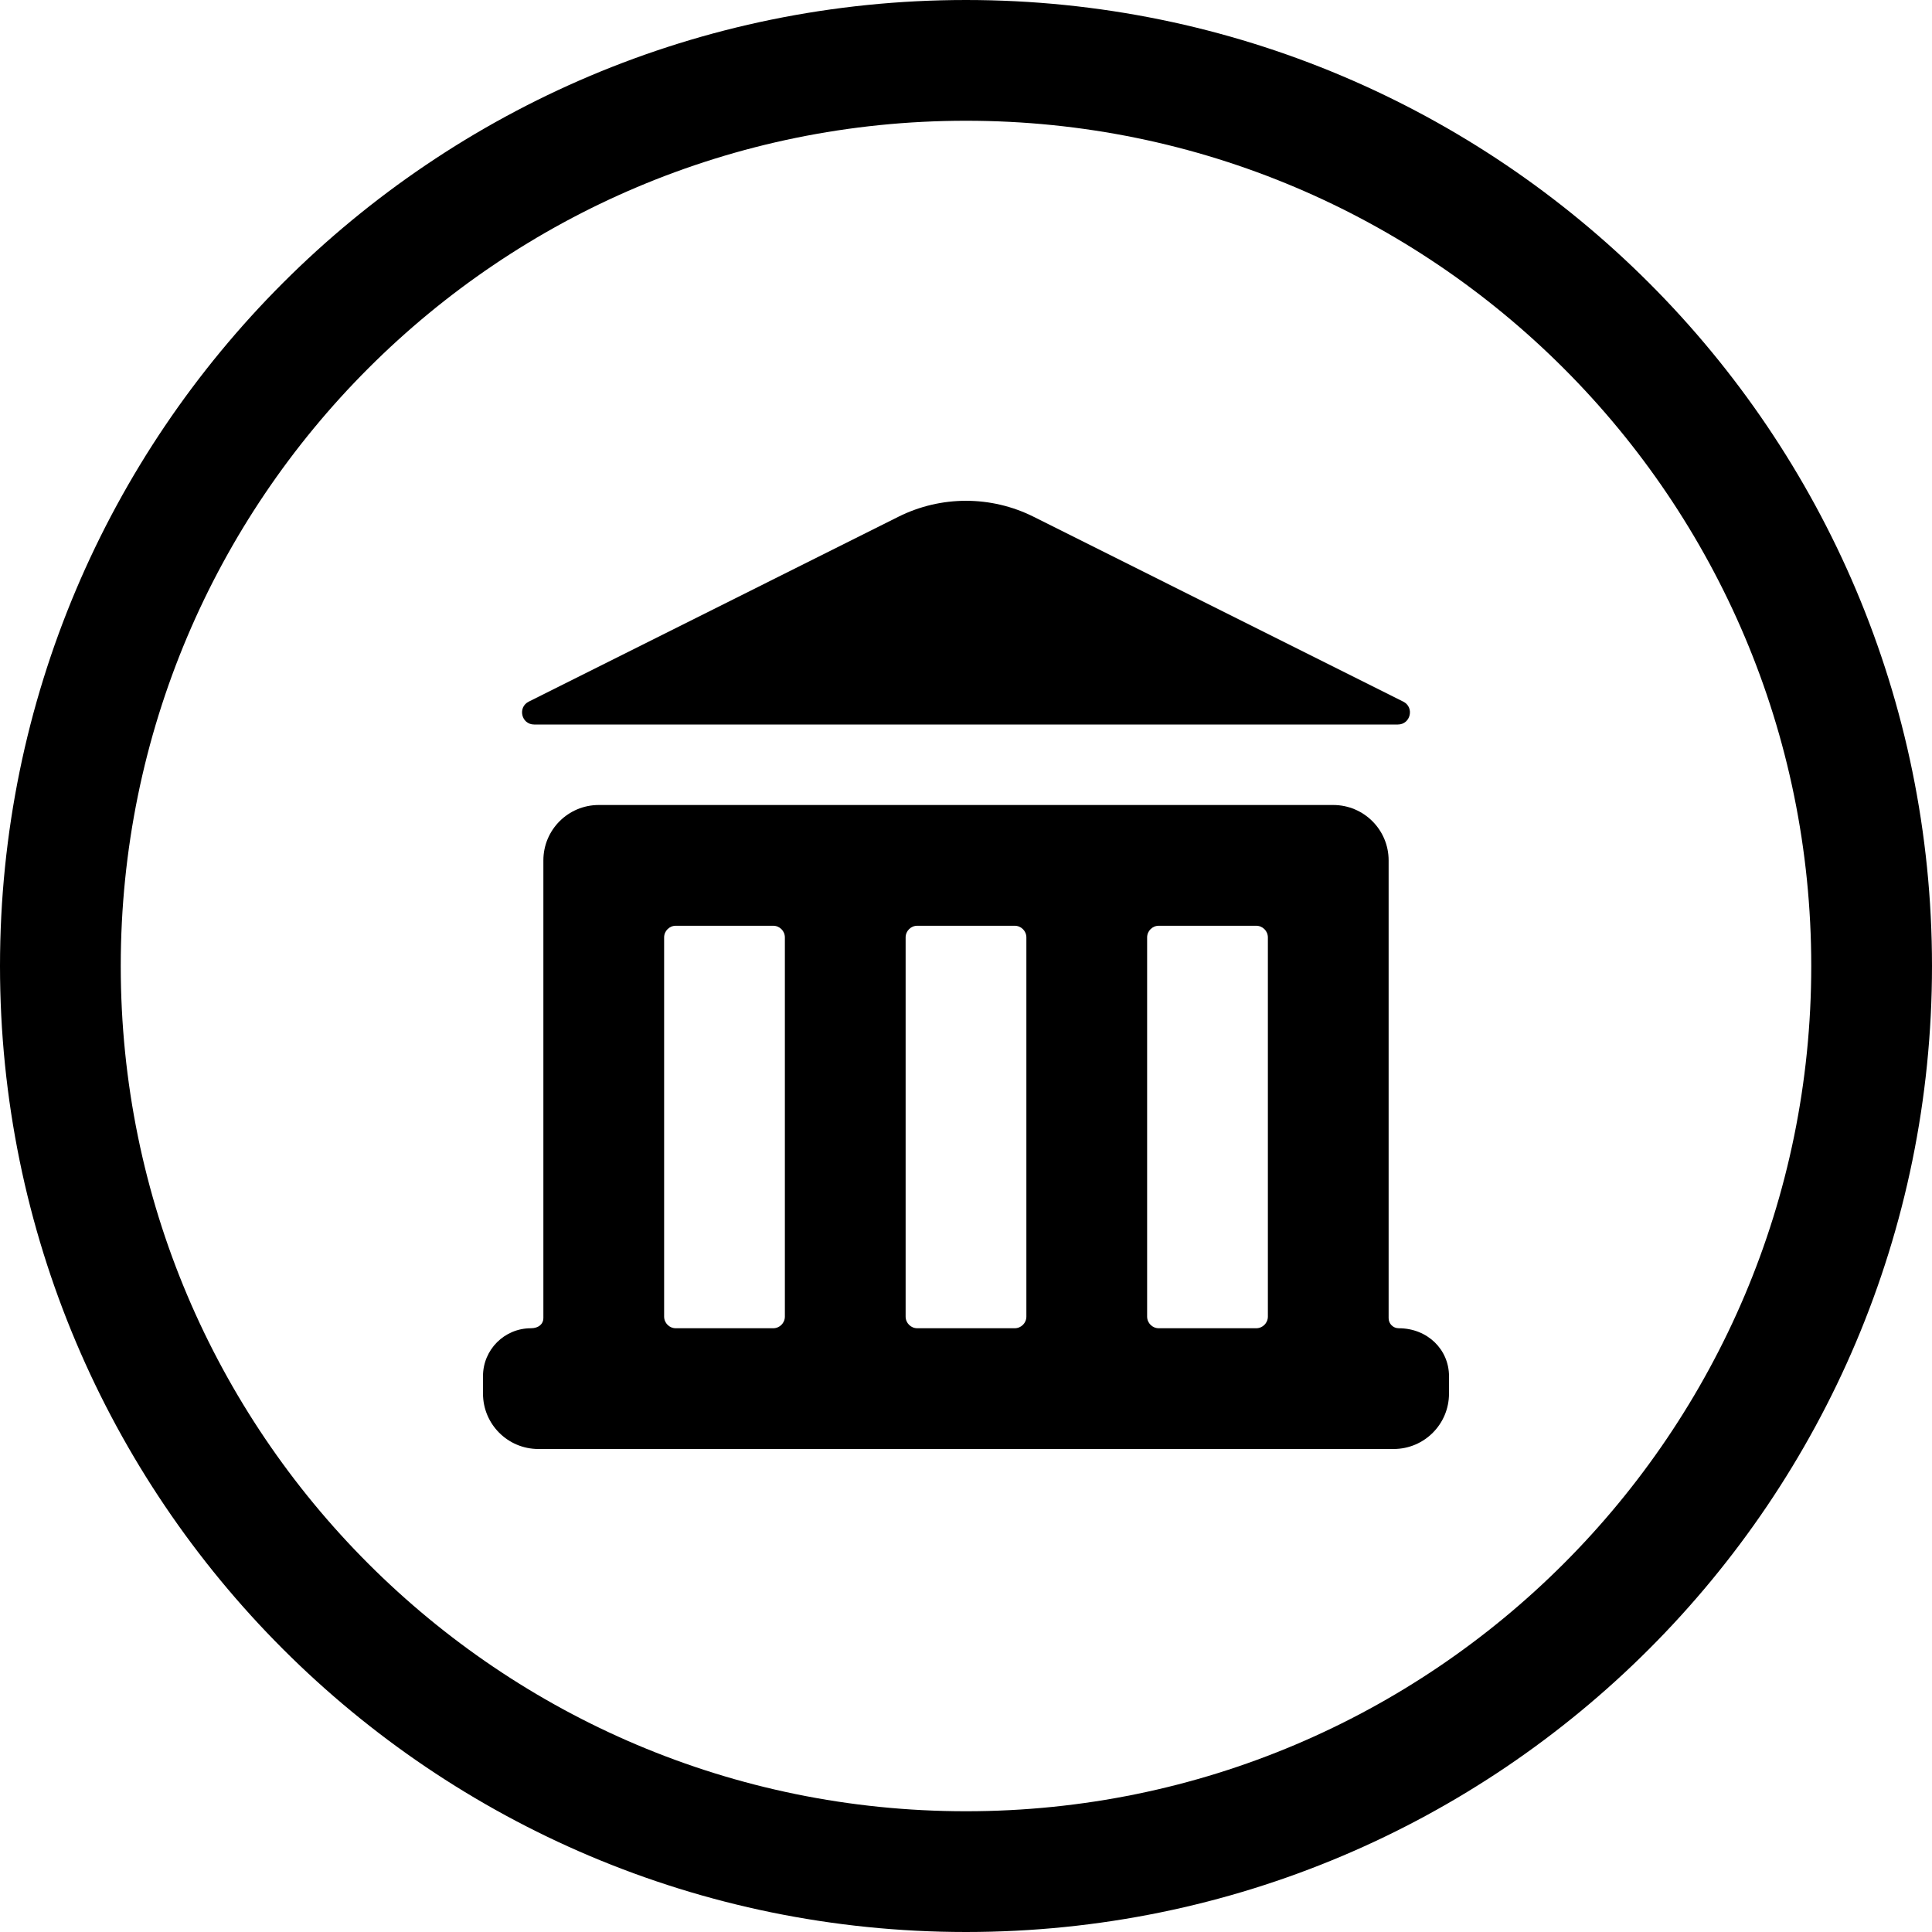
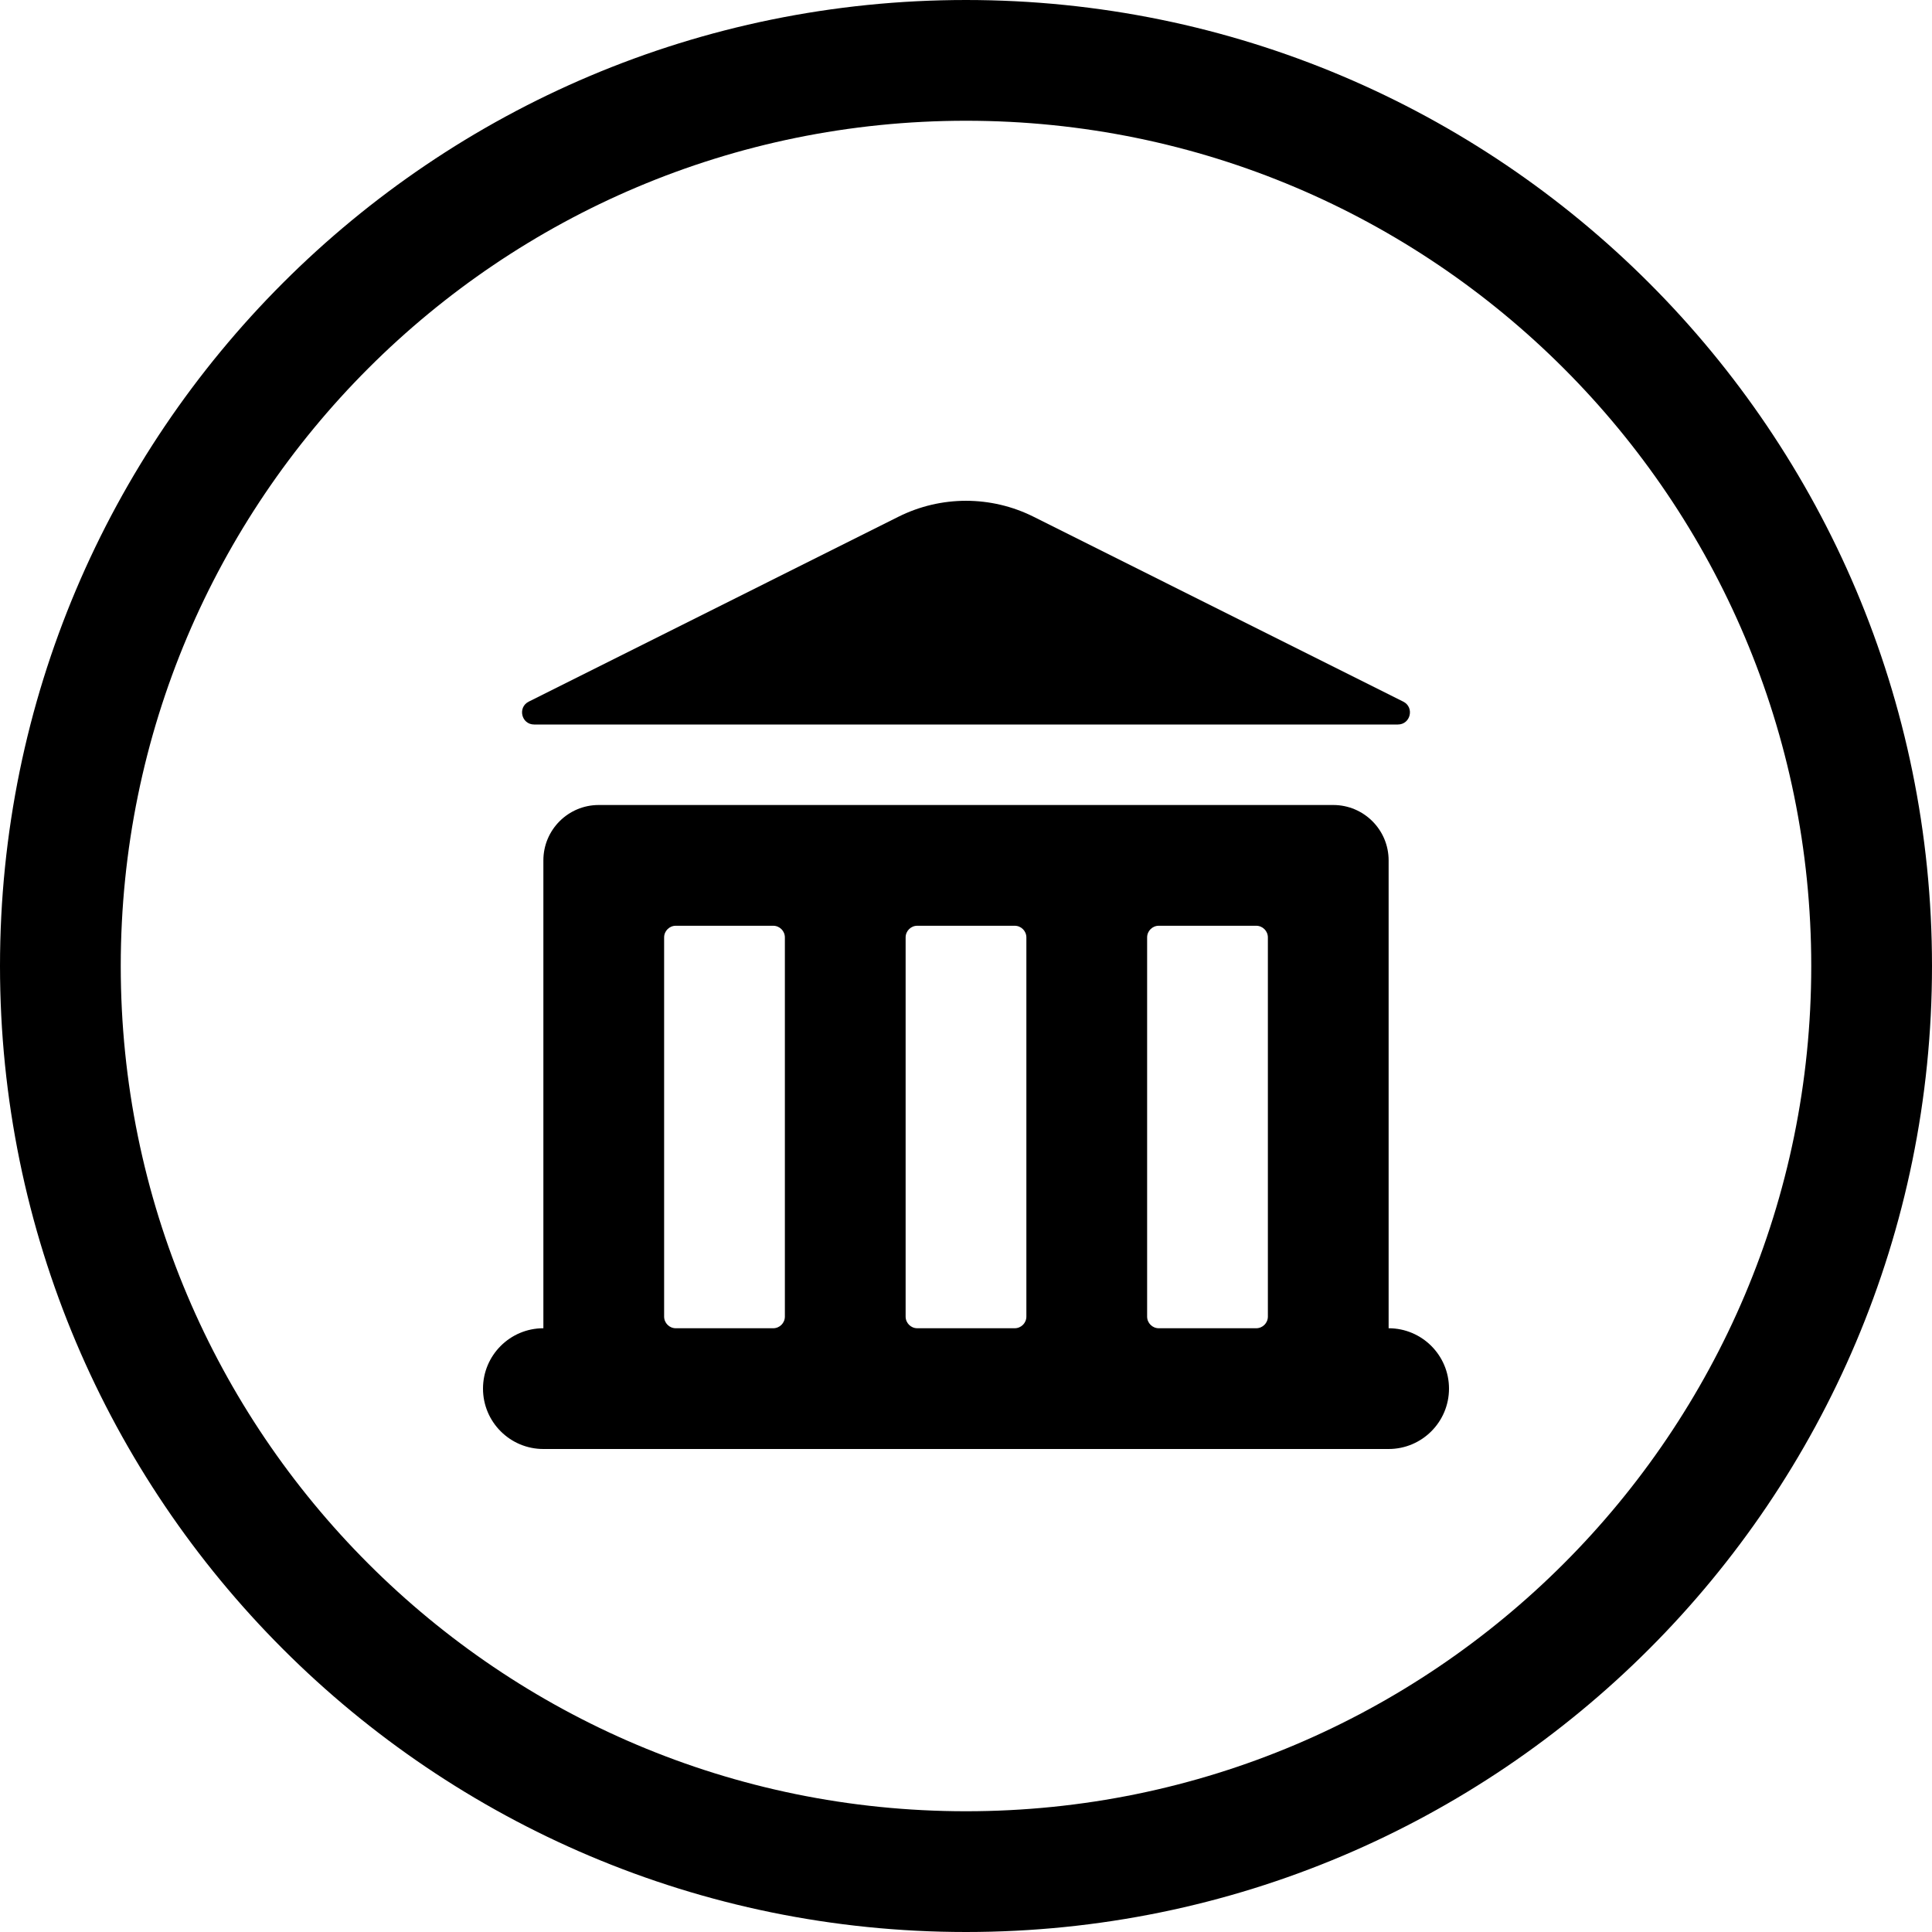
<svg xmlns="http://www.w3.org/2000/svg" width="24" height="24" viewBox="0 0 24 24">
  <circle cx="12" cy="12" r="11.25" fill="none" stroke="currentColor" stroke-width="1.5" />
-   <path fill="currentColor" d="M6.568 8.716L11.161 6.419C11.689 6.155 12.311 6.155 12.839 6.419L17.432 8.716C17.573 8.787 17.523 9 17.365 9L6.635 9C6.477 9 6.427 8.787 6.568 8.716ZM7.438 10L16.562 10C16.942 10 17.25 10.308 17.25 10.688L17.25 16.375C17.25 16.444 17.306 16.5 17.375 16.5C17.734 16.5 18 16.766 18 17.095L18 17.312C18 17.692 17.692 18 17.312 18L6.688 18C6.308 18 6 17.692 6 17.312L6 17.095C6 16.766 6.266 16.5 6.595 16.5C6.694 16.5 6.75 16.444 6.75 16.375L6.75 10.688C6.75 10.308 7.058 10 7.438 10ZM15.605 11.5L14.395 11.5C14.315 11.5 14.25 11.565 14.25 11.645L14.25 16.355C14.25 16.435 14.315 16.5 14.395 16.5L15.605 16.5C15.685 16.5 15.75 16.435 15.75 16.355L15.75 11.645C15.75 11.565 15.685 11.5 15.605 11.5ZM12.605 11.5L11.395 11.5C11.315 11.5 11.25 11.565 11.25 11.645L11.25 16.355C11.25 16.435 11.315 16.5 11.395 16.5L12.605 16.5C12.685 16.5 12.75 16.435 12.75 16.355L12.75 11.645C12.75 11.565 12.685 11.5 12.605 11.5ZM9.605 11.5L8.395 11.5C8.315 11.5 8.25 11.565 8.25 11.645L8.25 16.355C8.25 16.435 8.315 16.5 8.395 16.5L9.605 16.5C9.685 16.5 9.75 16.435 9.75 16.355L9.75 11.645C9.75 11.565 9.685 11.5 9.605 11.5Z" />
+   <path fill="currentColor" d="M6.568 8.716L11.161 6.419C11.689 6.155 12.311 6.155 12.839 6.419L17.432 8.716C17.573 8.787 17.523 9 17.365 9L6.635 9C6.477 9 6.427 8.787 6.568 8.716ZM7.438 10L16.562 10C16.942 10 17.25 10.308 17.25 10.688L17.25 16.5C17.664 16.5 18 16.836 18 17.25C18 17.664 17.664 18 17.25 18L6.75 18C6.336 18 6 17.664 6 17.25C6 16.836 6.336 16.5 6.75 16.5L6.75 10.688C6.75 10.308 7.058 10 7.438 10ZM15.605 11.5L14.395 11.5C14.315 11.5 14.25 11.565 14.25 11.645L14.25 16.355C14.25 16.435 14.315 16.5 14.395 16.5L15.605 16.5C15.685 16.5 15.75 16.435 15.75 16.355L15.75 11.645C15.75 11.565 15.685 11.5 15.605 11.5ZM12.605 11.5L11.395 11.5C11.315 11.5 11.25 11.565 11.25 11.645L11.25 16.355C11.25 16.435 11.315 16.5 11.395 16.5L12.605 16.5C12.685 16.5 12.75 16.435 12.75 16.355L12.75 11.645C12.75 11.565 12.685 11.5 12.605 11.5ZM9.605 11.5L8.395 11.5C8.315 11.5 8.25 11.565 8.25 11.645L8.25 16.355C8.25 16.435 8.315 16.5 8.395 16.5L9.605 16.5C9.685 16.5 9.75 16.435 9.75 16.355L9.75 11.645C9.75 11.565 9.685 11.5 9.605 11.5Z" />
</svg>
